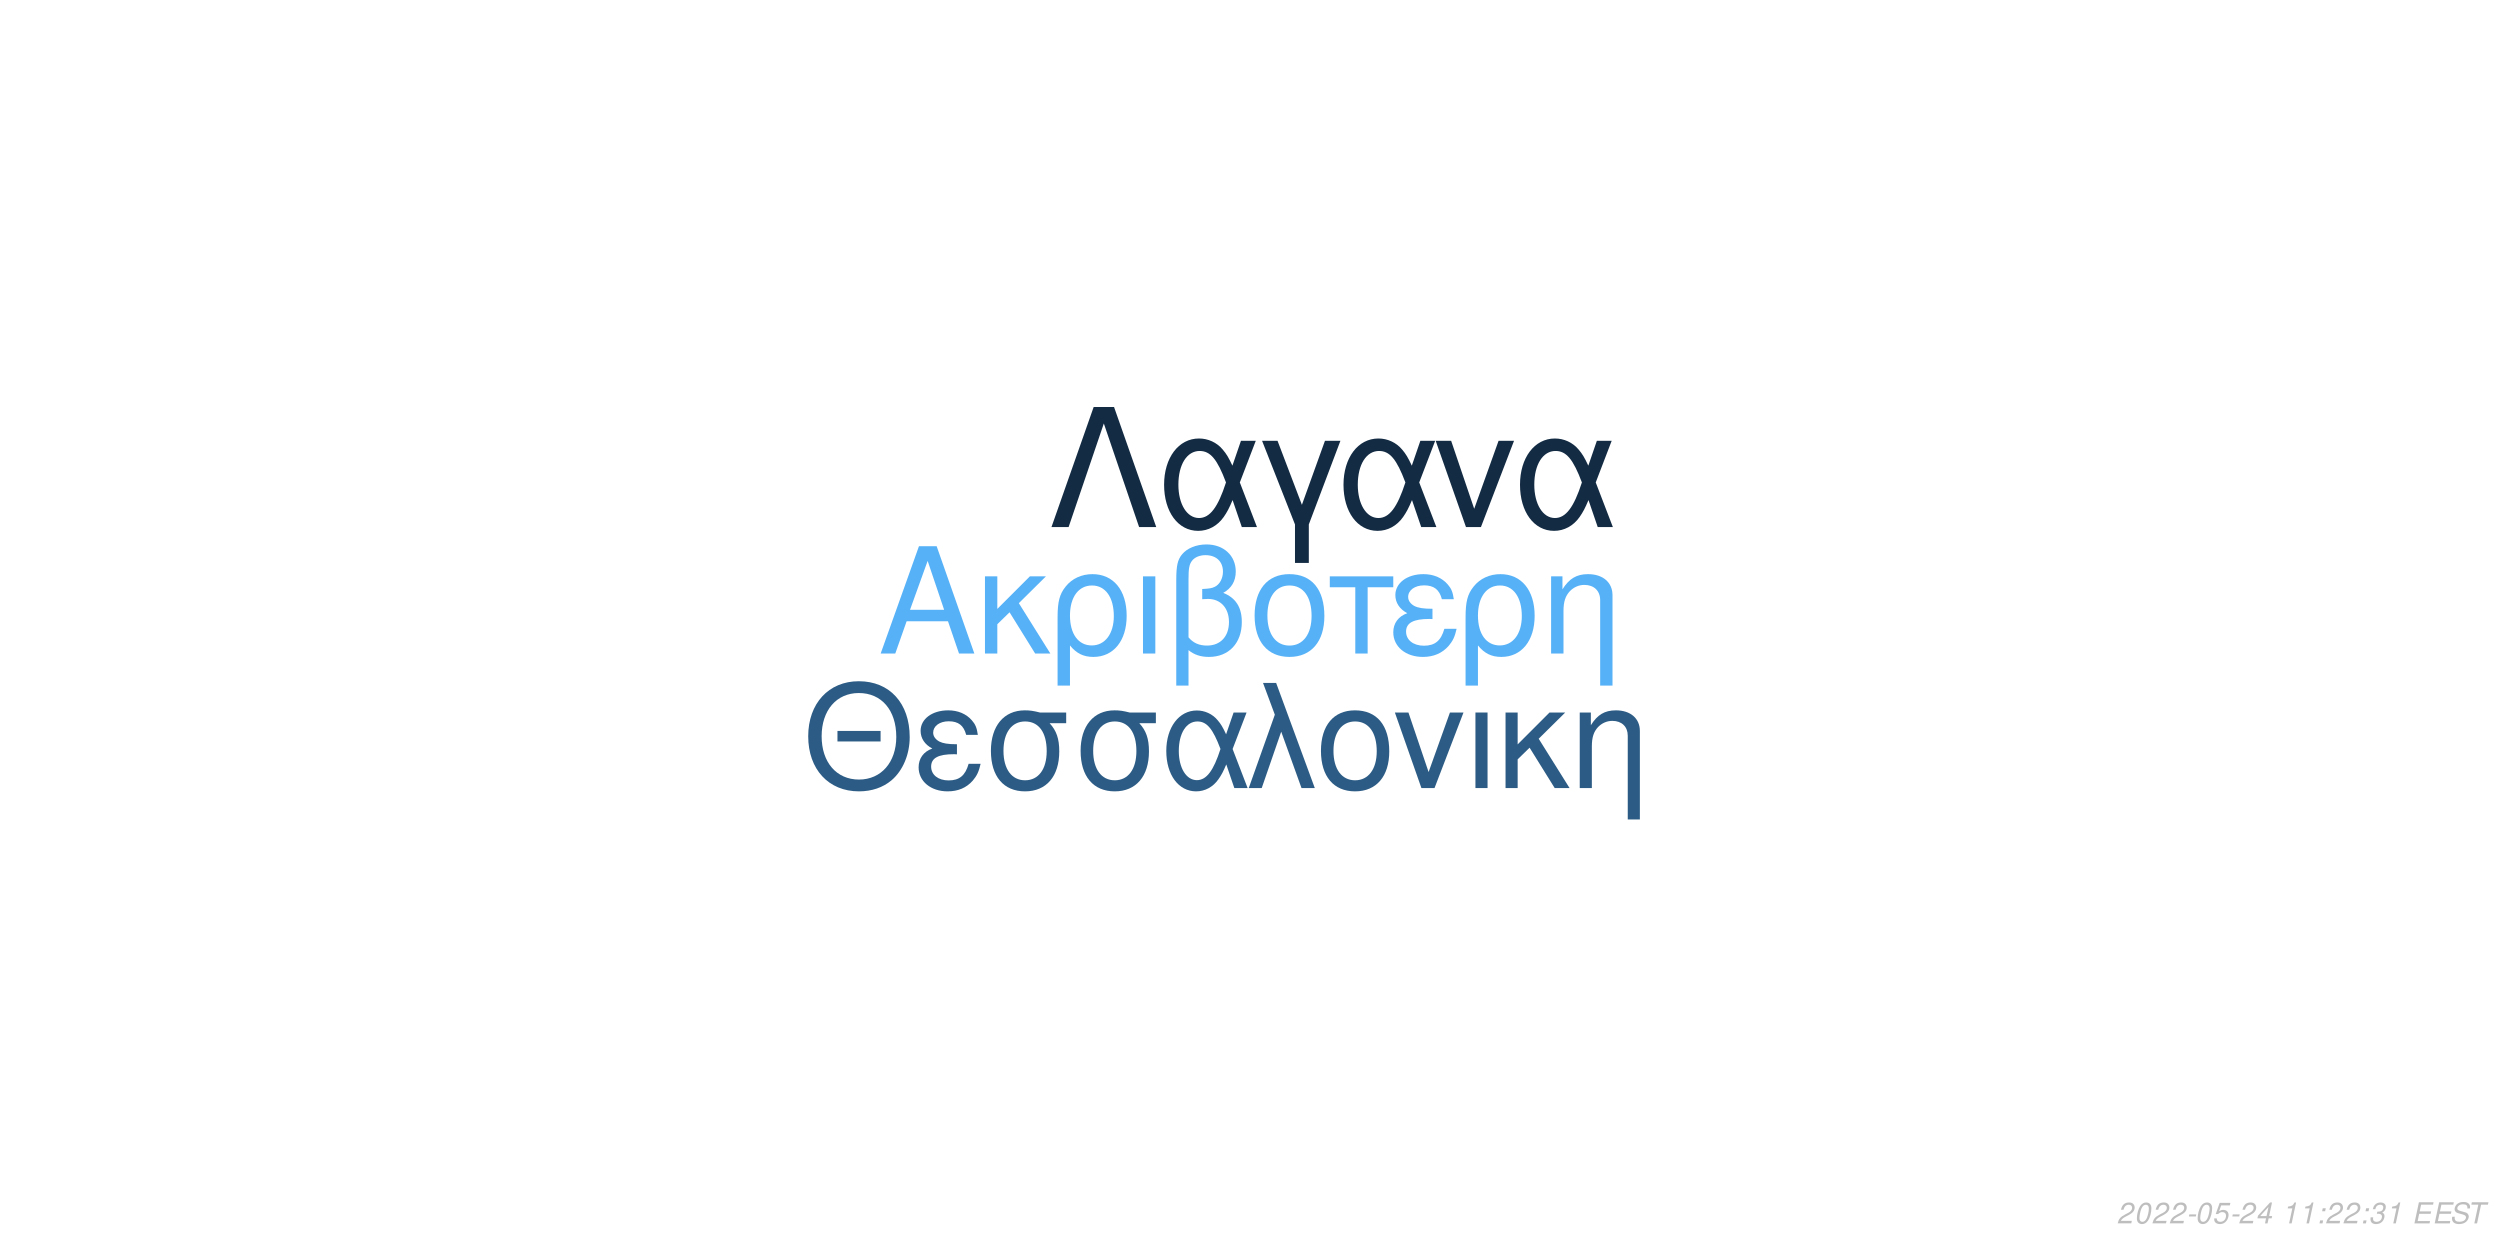
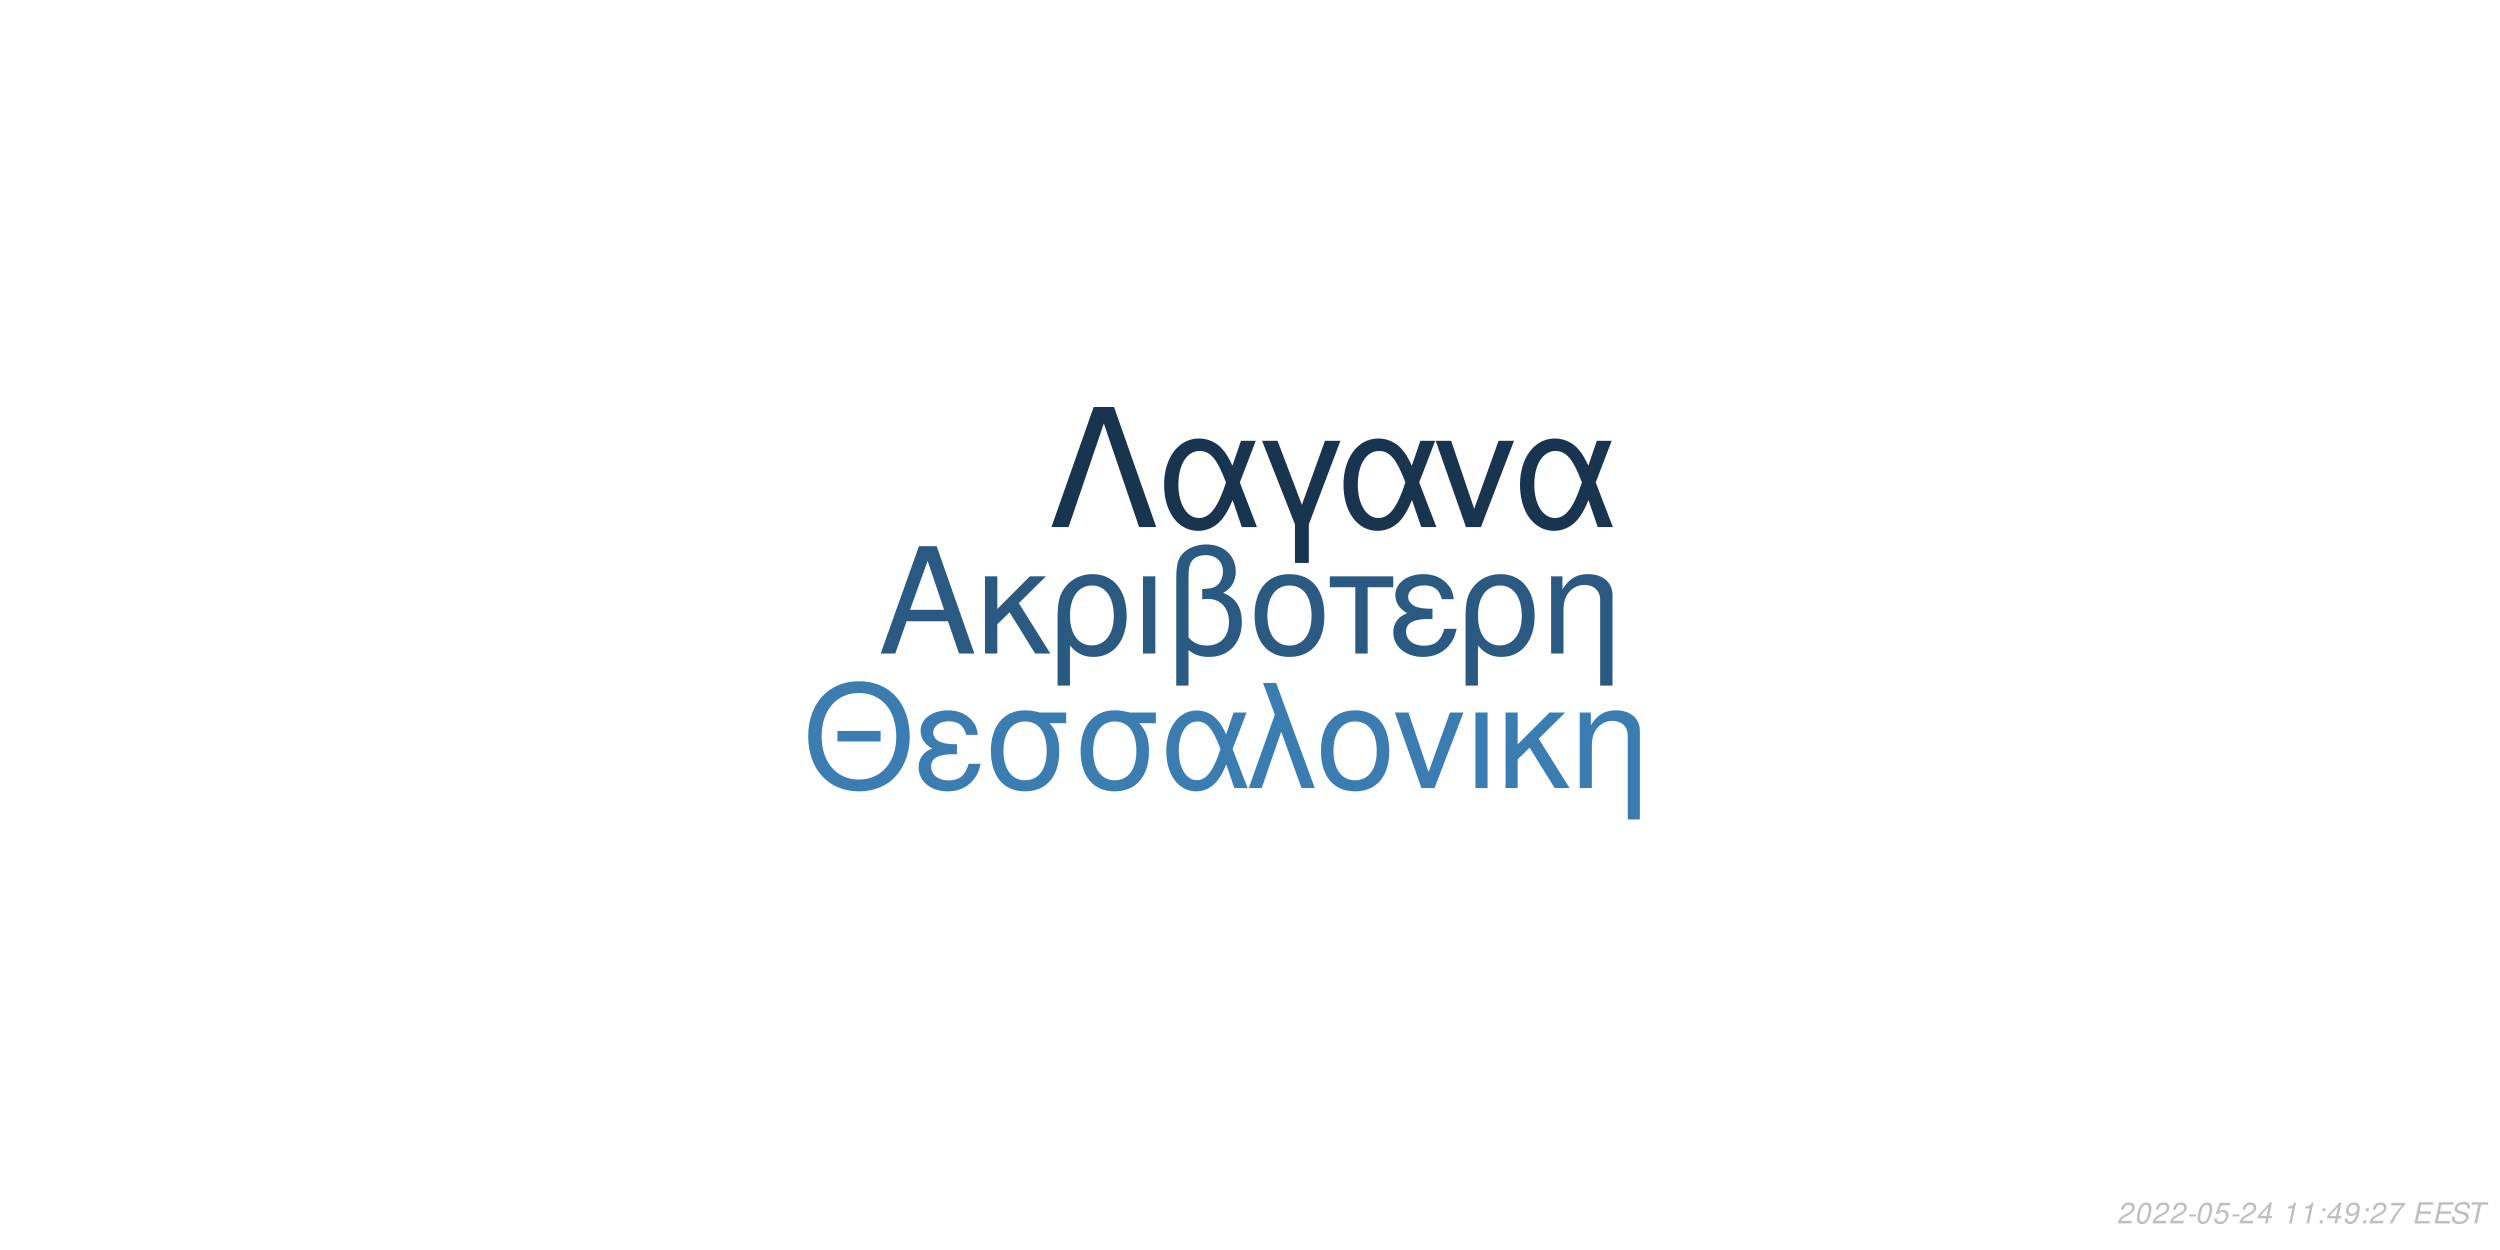
<svg xmlns="http://www.w3.org/2000/svg" xmlns:xlink="http://www.w3.org/1999/xlink" width="864pt" height="432pt" viewBox="0 0 864 432" version="1.1">
  <defs>
    <g>
      <symbol overflow="visible" id="glyph0-0">
        <path style="stroke:none;" d="" />
      </symbol>
      <symbol overflow="visible" id="glyph0-1">
        <path style="stroke:none;" d="M 24.125 -11.141 L 27.938 0 L 33.234 0 L 20.203 -37.094 L 14.094 -37.094 L 0.859 0 L 5.906 0 L 9.828 -11.141 Z M 22.797 -15.109 L 11 -15.109 L 17.094 -32.016 Z M 22.797 -15.109 " />
      </symbol>
      <symbol overflow="visible" id="glyph0-2">
        <path style="stroke:none;" d="M 7.172 -15.422 L 7.172 -26.672 L 2.906 -26.672 L 2.906 0 L 7.172 0 L 7.172 -10.125 L 11.406 -14.25 L 20.25 0 L 25.5 0 L 14.609 -17.406 L 23.969 -26.672 L 18.422 -26.672 Z M 7.172 -15.422 " />
      </symbol>
      <symbol overflow="visible" id="glyph0-3">
        <path style="stroke:none;" d="M 3 11.094 L 7.281 11.094 L 7.281 -2.797 C 9.516 -0.047 11.953 1.172 15.375 1.172 C 22.344 1.172 26.875 -4.422 26.875 -13.031 C 26.875 -21.891 22.297 -27.438 15.062 -27.438 C 11.297 -27.438 7.984 -25.906 5.797 -23.156 C 3.672 -20.516 3 -17.969 3 -12.359 Z M 14.906 -23.516 C 19.547 -23.516 22.438 -19.438 22.438 -12.922 C 22.438 -6.812 19.391 -2.797 14.812 -2.797 C 10.172 -2.797 7.281 -6.766 7.281 -13.125 C 7.281 -19.484 10.234 -23.516 14.906 -23.516 Z M 14.906 -23.516 " />
      </symbol>
      <symbol overflow="visible" id="glyph0-4">
        <path style="stroke:none;" d="M 3.516 0 L 7.781 0 L 7.781 -26.672 L 3.516 -26.672 Z M 3.516 0 " />
      </symbol>
      <symbol overflow="visible" id="glyph0-5">
        <path style="stroke:none;" d="M 4.016 11.094 L 8.25 11.094 L 8.25 -1.172 C 10.172 0.406 12.422 1.172 15.312 1.172 C 22.188 1.172 26.672 -3.609 26.672 -10.891 C 26.672 -15.984 24.578 -19.234 20.25 -20.969 C 23.109 -22.547 24.578 -25.031 24.578 -28.344 C 24.578 -33.844 20.406 -37.703 14.453 -37.703 C 10.938 -37.703 7.734 -36.391 6 -34.25 C 4.484 -32.422 4.016 -30.328 4.016 -25.391 Z M 8.25 -25.656 C 8.25 -29.359 8.5 -30.844 9.469 -32.062 C 10.375 -33.281 12.156 -34 14.094 -34 C 17.812 -34 20.156 -31.812 20.156 -28.297 C 20.156 -25.953 18.984 -23.812 17.297 -23.047 C 16.281 -22.547 15.469 -22.438 12.984 -22.297 L 12.984 -18.781 C 13.734 -18.828 14.344 -18.875 14.969 -18.875 C 19.344 -18.875 22.234 -15.719 22.234 -10.891 C 22.234 -5.906 19.281 -2.75 14.656 -2.75 C 11.953 -2.75 9.922 -3.609 8.25 -5.594 Z M 8.25 -25.656 " />
      </symbol>
      <symbol overflow="visible" id="glyph0-6">
        <path style="stroke:none;" d="M 14.094 -27.438 C 6.562 -27.438 2.094 -22.094 2.094 -13.125 C 2.094 -4.125 6.562 1.172 14.141 1.172 C 21.672 1.172 26.203 -4.172 26.203 -12.922 C 26.203 -22.188 21.828 -27.438 14.094 -27.438 Z M 14.141 -23.516 C 18.938 -23.516 21.781 -19.594 21.781 -12.984 C 21.781 -6.672 18.828 -2.75 14.141 -2.75 C 9.422 -2.75 6.516 -6.672 6.516 -13.125 C 6.516 -19.594 9.422 -23.516 14.141 -23.516 Z M 14.141 -23.516 " />
      </symbol>
      <symbol overflow="visible" id="glyph0-7">
        <path style="stroke:none;" d="M 7.891 0 L 12.156 0 L 12.156 -22.906 L 21.016 -22.906 L 21.016 -26.672 L -0.922 -26.672 L -0.922 -22.906 L 7.891 -22.906 Z M 7.891 0 " />
      </symbol>
      <symbol overflow="visible" id="glyph0-8">
        <path style="stroke:none;" d="M 14.562 -15.469 C 11.344 -15.469 9.562 -15.781 8.297 -16.438 C 6.922 -17.203 6.156 -18.328 6.156 -19.547 C 6.156 -21.891 8.453 -23.562 11.656 -23.562 C 15.062 -23.562 16.953 -22.094 17.812 -18.781 L 21.938 -18.781 C 21.578 -21.266 21.062 -22.5 19.797 -23.922 C 17.812 -26.203 14.906 -27.438 11.453 -27.438 C 5.797 -27.438 1.734 -24.375 1.734 -20.203 C 1.734 -17.609 3.156 -15.375 5.859 -13.938 C 2.797 -12.875 1.016 -10.484 1.016 -7.328 C 1.016 -2.391 5.297 1.172 11.25 1.172 C 14.969 1.172 17.906 -0.109 20.156 -2.641 C 21.578 -4.328 22.297 -5.797 22.906 -8.547 L 18.672 -8.547 C 17.5 -4.422 15.422 -2.703 11.609 -2.703 C 7.938 -2.703 5.438 -4.688 5.438 -7.578 C 5.438 -10.578 7.938 -11.953 13.484 -11.953 C 13.641 -11.953 14.094 -11.953 14.562 -11.906 Z M 14.562 -15.469 " />
      </symbol>
      <symbol overflow="visible" id="glyph0-9">
        <path style="stroke:none;" d="M 3.562 -26.672 L 3.562 0 L 7.844 0 L 7.844 -14.703 C 7.844 -17.906 8.5 -19.891 10.031 -21.531 C 11.406 -22.953 13.188 -23.719 15.062 -23.719 C 18.375 -23.719 20.516 -21.672 20.516 -18.469 L 20.516 11.094 L 24.781 11.094 L 24.781 -20.156 C 24.781 -24.578 21.469 -27.438 16.328 -27.438 C 12.359 -27.438 9.828 -25.906 7.484 -22.188 L 7.484 -26.672 Z M 3.562 -26.672 " />
      </symbol>
      <symbol overflow="visible" id="glyph1-0">
        <path style="stroke:none;" d="" />
      </symbol>
      <symbol overflow="visible" id="glyph1-1">
        <path style="stroke:none;" d="M 26.859 -19.734 L 11.953 -19.734 L 11.953 -16.094 L 26.859 -16.094 Z M 19.328 -36.922 C 8.922 -36.922 1.844 -29.25 1.844 -17.891 C 1.844 -6.484 8.875 1.141 19.391 1.141 C 23.812 1.141 27.703 -0.203 30.641 -2.688 C 34.578 -6.031 36.922 -11.656 36.922 -17.594 C 36.922 -29.297 30 -36.922 19.328 -36.922 Z M 19.328 -32.844 C 27.203 -32.844 32.281 -26.906 32.281 -17.688 C 32.281 -8.922 27.062 -2.938 19.391 -2.938 C 11.609 -2.938 6.484 -8.922 6.484 -17.891 C 6.484 -26.859 11.609 -32.844 19.328 -32.844 Z M 19.328 -32.844 " />
      </symbol>
      <symbol overflow="visible" id="glyph1-2">
        <path style="stroke:none;" d="M 14.25 -15.141 C 11.109 -15.141 9.375 -15.453 8.125 -16.094 C 6.781 -16.844 6.031 -17.938 6.031 -19.141 C 6.031 -21.422 8.266 -23.078 11.406 -23.078 C 14.75 -23.078 16.594 -21.625 17.438 -18.391 L 21.469 -18.391 C 21.125 -20.828 20.625 -22.031 19.391 -23.422 C 17.438 -25.656 14.594 -26.859 11.219 -26.859 C 5.688 -26.859 1.688 -23.875 1.688 -19.781 C 1.688 -17.234 3.094 -15.047 5.734 -13.656 C 2.734 -12.609 1 -10.266 1 -7.172 C 1 -2.344 5.188 1.141 11.016 1.141 C 14.656 1.141 17.547 -0.094 19.734 -2.594 C 21.125 -4.234 21.828 -5.688 22.422 -8.375 L 18.281 -8.375 C 17.141 -4.328 15.094 -2.641 11.359 -2.641 C 7.766 -2.641 5.328 -4.578 5.328 -7.422 C 5.328 -10.359 7.766 -11.703 13.203 -11.703 C 13.359 -11.703 13.797 -11.703 14.25 -11.656 Z M 14.25 -15.141 " />
      </symbol>
      <symbol overflow="visible" id="glyph1-3">
        <path style="stroke:none;" d="M 29 -26.109 L 19.938 -26.109 C 17.594 -26.703 16.438 -26.859 14.703 -26.859 C 7.469 -26.859 2.984 -21.469 2.984 -12.859 C 2.984 -4.031 7.375 1.141 14.797 1.141 C 22.172 1.141 26.609 -4.078 26.609 -12.656 C 26.609 -17.047 25.656 -19.828 23.266 -22.422 L 29 -22.422 Z M 14.797 -23.016 C 19.531 -23.016 22.266 -19.234 22.266 -12.75 C 22.266 -6.531 19.438 -2.688 14.797 -2.688 C 10.172 -2.688 7.328 -6.531 7.328 -12.859 C 7.328 -19.188 10.172 -23.016 14.797 -23.016 Z M 14.797 -23.016 " />
      </symbol>
      <symbol overflow="visible" id="glyph1-4">
        <path style="stroke:none;" d="M 29.344 -26.109 L 24.859 -26.109 L 22.266 -18.578 C 21.125 -21.031 20.484 -22.125 19.328 -23.469 C 17.547 -25.609 14.906 -26.812 12.156 -26.812 C 5.984 -26.812 1.594 -20.984 1.594 -12.812 C 1.594 -4.578 5.828 1.141 11.906 1.141 C 14.953 1.141 17.734 -0.344 19.625 -3.047 C 20.672 -4.531 21.281 -5.688 22.328 -8.172 L 25.109 0 L 29.703 0 L 24.516 -13.5 Z M 20.328 -13.5 C 17.891 -5.922 15.453 -2.734 12.156 -2.734 C 8.516 -2.734 5.922 -6.922 5.922 -12.812 C 5.922 -18.938 8.516 -23.016 12.359 -23.016 C 15.594 -23.016 17.688 -20.531 20.328 -13.5 Z M 20.328 -13.5 " />
      </symbol>
      <symbol overflow="visible" id="glyph1-5">
        <path style="stroke:none;" d="M 1.094 0 L 5.578 0 L 12.312 -19.484 L 19.328 0 L 23.922 0 L 10.562 -36.328 L 6.031 -36.328 L 10.109 -25.359 Z M 1.094 0 " />
      </symbol>
      <symbol overflow="visible" id="glyph1-6">
        <path style="stroke:none;" d="M 13.797 -26.859 C 6.422 -26.859 2.047 -21.625 2.047 -12.859 C 2.047 -4.031 6.422 1.141 13.859 1.141 C 21.234 1.141 25.656 -4.078 25.656 -12.656 C 25.656 -21.719 21.375 -26.859 13.797 -26.859 Z M 13.859 -23.016 C 18.531 -23.016 21.328 -19.188 21.328 -12.703 C 21.328 -6.531 18.438 -2.688 13.859 -2.688 C 9.219 -2.688 6.375 -6.531 6.375 -12.859 C 6.375 -19.188 9.219 -23.016 13.859 -23.016 Z M 13.859 -23.016 " />
      </symbol>
      <symbol overflow="visible" id="glyph1-7">
        <path style="stroke:none;" d="M 14.297 0 L 24.312 -26.109 L 19.625 -26.109 L 12.25 -5.531 L 5.281 -26.109 L 0.594 -26.109 L 9.766 0 Z M 14.297 0 " />
      </symbol>
      <symbol overflow="visible" id="glyph1-8">
        <path style="stroke:none;" d="M 3.438 0 L 7.625 0 L 7.625 -26.109 L 3.438 -26.109 Z M 3.438 0 " />
      </symbol>
      <symbol overflow="visible" id="glyph1-9">
        <path style="stroke:none;" d="M 7.031 -15.094 L 7.031 -26.109 L 2.844 -26.109 L 2.844 0 L 7.031 0 L 7.031 -9.922 L 11.156 -13.953 L 19.828 0 L 24.969 0 L 14.297 -17.047 L 23.469 -26.109 L 18.031 -26.109 Z M 7.031 -15.094 " />
      </symbol>
      <symbol overflow="visible" id="glyph1-10">
        <path style="stroke:none;" d="M 3.484 -26.109 L 3.484 0 L 7.672 0 L 7.672 -14.406 C 7.672 -17.547 8.328 -19.484 9.812 -21.078 C 11.156 -22.469 12.906 -23.219 14.75 -23.219 C 17.984 -23.219 20.078 -21.234 20.078 -18.094 L 20.078 10.859 L 24.266 10.859 L 24.266 -19.734 C 24.266 -24.062 21.031 -26.859 16 -26.859 C 12.109 -26.859 9.609 -25.359 7.328 -21.719 L 7.328 -26.109 Z M 3.484 -26.109 " />
      </symbol>
      <symbol overflow="visible" id="glyph2-0">
        <path style="stroke:none;" d="" />
      </symbol>
      <symbol overflow="visible" id="glyph2-1">
        <path style="stroke:none;" d="M 22.531 -41.484 L 15.484 -41.484 L 0.906 0 L 6.828 0 L 19 -35.797 L 31.188 0 L 37.109 0 Z M 22.531 -41.484 " />
      </symbol>
      <symbol overflow="visible" id="glyph2-2">
        <path style="stroke:none;" d="M 33.516 -29.812 L 28.391 -29.812 L 25.438 -21.219 C 24.125 -24.016 23.391 -25.266 22.078 -26.797 C 20.031 -29.25 17.016 -30.609 13.891 -30.609 C 6.828 -30.609 1.828 -23.953 1.828 -14.625 C 1.828 -5.234 6.656 1.312 13.594 1.312 C 17.078 1.312 20.266 -0.391 22.422 -3.469 C 23.609 -5.172 24.297 -6.484 25.5 -9.328 L 28.688 0 L 33.922 0 L 28 -15.422 Z M 23.219 -15.422 C 20.422 -6.766 17.641 -3.125 13.891 -3.125 C 9.734 -3.125 6.766 -7.906 6.766 -14.625 C 6.766 -21.625 9.734 -26.297 14.109 -26.297 C 17.812 -26.297 20.203 -23.453 23.219 -15.422 Z M 23.219 -15.422 " />
      </symbol>
      <symbol overflow="visible" id="glyph2-3">
        <path style="stroke:none;" d="M 12.062 12.406 L 16.844 12.406 L 16.844 -0.906 L 27.766 -29.812 L 22.422 -29.812 L 14.453 -7.688 L 6.031 -29.812 L 0.688 -29.812 L 12.062 -0.906 Z M 12.062 12.406 " />
      </symbol>
      <symbol overflow="visible" id="glyph2-4">
        <path style="stroke:none;" d="M 16.328 0 L 27.766 -29.812 L 22.422 -29.812 L 14 -6.312 L 6.031 -29.812 L 0.688 -29.812 L 11.156 0 Z M 16.328 0 " />
      </symbol>
      <symbol overflow="visible" id="glyph3-0">
        <path style="stroke:none;" d="" />
      </symbol>
      <symbol overflow="visible" id="glyph3-1">
        <path style="stroke:none;" d="M 5.234 -0.875 L 1.469 -0.875 C 1.641 -1.375 2.203 -1.891 3.109 -2.344 L 4.234 -2.938 C 5.562 -3.625 6.219 -4.469 6.219 -5.484 C 6.219 -5.938 6.062 -6.359 5.797 -6.656 C 5.469 -7.047 4.984 -7.234 4.312 -7.234 C 2.766 -7.234 1.891 -6.453 1.484 -4.734 L 2.375 -4.734 C 2.484 -5.188 2.609 -5.484 2.797 -5.75 C 3.094 -6.203 3.609 -6.453 4.188 -6.453 C 4.891 -6.453 5.344 -6.031 5.344 -5.375 C 5.344 -4.703 4.859 -4.094 4.016 -3.656 L 2.984 -3.125 C 1.234 -2.188 0.797 -1.656 0.344 -0.016 L 5.047 -0.016 Z M 5.234 -0.875 " />
      </symbol>
      <symbol overflow="visible" id="glyph3-2">
        <path style="stroke:none;" d="M 4.203 -7.234 C 3.375 -7.234 2.688 -6.812 2.125 -5.984 C 1.484 -5.047 0.984 -3.188 0.984 -1.734 C 0.984 -1.109 1.172 -0.562 1.484 -0.266 C 1.797 0.047 2.281 0.234 2.766 0.234 C 3.625 0.234 4.281 -0.156 4.859 -1.016 C 5.516 -1.953 6 -3.797 6 -5.266 C 6 -6.5 5.328 -7.234 4.203 -7.234 Z M 4.094 -6.453 C 4.734 -6.453 5.125 -5.984 5.125 -5.156 C 5.125 -4.203 4.781 -2.625 4.406 -1.812 C 3.984 -0.938 3.516 -0.547 2.875 -0.547 C 2.25 -0.547 1.875 -1.031 1.875 -1.828 C 1.875 -2.797 2.203 -4.344 2.594 -5.203 C 2.984 -6.047 3.453 -6.453 4.094 -6.453 Z M 4.094 -6.453 " />
      </symbol>
      <symbol overflow="visible" id="glyph3-3">
        <path style="stroke:none;" d="M 3.516 -3.125 L 1.125 -3.125 L 0.969 -2.406 L 3.359 -2.406 Z M 3.516 -3.125 " />
      </symbol>
      <symbol overflow="visible" id="glyph3-4">
        <path style="stroke:none;" d="M 6.297 -7.094 L 2.594 -7.094 L 1.234 -3.234 L 2.047 -3.234 C 2.656 -3.766 2.938 -3.906 3.531 -3.906 C 4.328 -3.906 4.797 -3.453 4.797 -2.688 C 4.797 -1.438 3.969 -0.547 2.828 -0.547 C 2.031 -0.547 1.609 -0.938 1.578 -1.734 L 0.703 -1.734 L 0.703 -1.516 C 0.703 -0.938 0.844 -0.547 1.188 -0.266 C 1.562 0.062 2.078 0.234 2.703 0.234 C 3.656 0.234 4.391 -0.156 4.984 -0.922 C 5.422 -1.5 5.672 -2.234 5.672 -2.953 C 5.672 -4 4.938 -4.672 3.812 -4.672 C 3.328 -4.672 2.906 -4.547 2.406 -4.234 L 3.109 -6.219 L 6.109 -6.219 Z M 6.297 -7.094 " />
      </symbol>
      <symbol overflow="visible" id="glyph3-5">
        <path style="stroke:none;" d="M 3.625 -1.75 L 3.266 0 L 4.141 0 L 4.516 -1.75 L 5.562 -1.75 L 5.734 -2.531 L 4.688 -2.531 L 5.688 -7.234 L 5.016 -7.234 L 0.844 -2.672 L 0.641 -1.75 Z M 3.797 -2.531 L 1.594 -2.531 L 4.469 -5.703 Z M 3.797 -2.531 " />
      </symbol>
      <symbol overflow="visible" id="glyph3-6">
        <path style="stroke:none;" d="" />
      </symbol>
      <symbol overflow="visible" id="glyph3-7">
        <path style="stroke:none;" d="M 3.703 -5.188 L 2.594 0 L 3.469 0 L 5.016 -7.234 L 4.438 -7.234 C 3.906 -6.156 3.688 -6.016 2.234 -5.812 L 2.109 -5.188 Z M 3.703 -5.188 " />
      </symbol>
      <symbol overflow="visible" id="glyph3-8">
        <path style="stroke:none;" d="M 2.359 -1.031 L 1.312 -1.031 L 1.094 0 L 2.141 0 Z M 3.266 -5.234 L 2.219 -5.234 L 2 -4.203 L 3.047 -4.203 Z M 3.266 -5.234 " />
      </symbol>
      <symbol overflow="visible" id="glyph3-9">
-         <path style="stroke:none;" d="M 2.922 -3.312 C 3.125 -3.344 3.234 -3.344 3.375 -3.344 C 4.203 -3.344 4.688 -3 4.688 -2.406 C 4.688 -1.312 3.906 -0.547 2.781 -0.547 C 2.047 -0.547 1.594 -0.938 1.594 -1.562 C 1.594 -1.719 1.609 -1.844 1.656 -2.094 L 0.766 -2.094 C 0.734 -1.797 0.719 -1.641 0.719 -1.469 C 0.719 -0.375 1.406 0.234 2.641 0.234 C 3.547 0.234 4.297 -0.078 4.812 -0.656 C 5.266 -1.156 5.562 -1.875 5.562 -2.547 C 5.562 -3.125 5.344 -3.453 4.797 -3.734 C 5.641 -4.234 6.016 -4.844 6.016 -5.734 C 6.016 -6.656 5.312 -7.234 4.203 -7.234 C 3.375 -7.234 2.672 -6.938 2.188 -6.375 C 1.891 -6.031 1.703 -5.641 1.516 -4.906 L 2.391 -4.906 C 2.5 -5.359 2.594 -5.594 2.734 -5.812 C 3.047 -6.234 3.516 -6.453 4.078 -6.453 C 4.734 -6.453 5.141 -6.125 5.141 -5.578 C 5.141 -5.188 5.016 -4.797 4.797 -4.547 C 4.516 -4.234 4 -4.062 3.266 -4.062 L 3.078 -4.062 Z M 2.922 -3.312 " />
+         <path style="stroke:none;" d="M 0.844 -1.656 C 0.844 -1.547 0.844 -1.438 0.844 -1.375 C 0.844 -0.406 1.531 0.234 2.578 0.234 C 3.203 0.234 3.766 0.016 4.297 -0.438 C 4.938 -1 5.312 -1.656 5.594 -2.719 C 5.844 -3.672 6.016 -4.766 6.016 -5.375 C 6.016 -5.844 5.844 -6.328 5.547 -6.656 C 5.203 -7.031 4.703 -7.234 4.062 -7.234 C 2.516 -7.234 1.297 -5.938 1.297 -4.266 C 1.297 -3.203 1.984 -2.547 3.047 -2.547 C 3.484 -2.547 3.953 -2.672 4.281 -2.891 C 4.406 -2.984 4.547 -3.078 4.828 -3.344 C 4.438 -1.484 3.703 -0.547 2.703 -0.547 C 2.109 -0.547 1.719 -0.938 1.719 -1.547 L 1.719 -1.656 Z M 3.953 -6.453 C 4.625 -6.453 5.141 -5.953 5.141 -5.281 C 5.141 -4.188 4.312 -3.312 3.297 -3.312 C 2.594 -3.312 2.172 -3.734 2.172 -4.453 C 2.172 -5.562 2.984 -6.453 3.953 -6.453 Z M 3.953 -6.453 " />
      </symbol>
      <symbol overflow="visible" id="glyph3-10">
+         <path style="stroke:none;" d="M 6.703 -7.094 L 1.953 -7.094 L 1.766 -6.219 L 5.594 -6.219 C 3.344 -3.688 2.266 -2.109 1.375 0 L 2.344 0 C 3.031 -1.906 4.828 -4.594 6.547 -6.281 Z M 6.703 -7.094 " />
+       </symbol>
+       <symbol overflow="visible" id="glyph3-11">
        <path style="stroke:none;" d="M 2.547 -3.312 L 6.5 -3.312 L 6.688 -4.141 L 2.719 -4.141 L 3.219 -6.469 L 7.344 -6.469 L 7.516 -7.297 L 2.453 -7.297 L 0.906 0 L 6.125 0 L 6.297 -0.812 L 2.016 -0.812 Z M 2.547 -3.312 " />
      </symbol>
-       <symbol overflow="visible" id="glyph3-11">
+       <symbol overflow="visible" id="glyph3-12">
        <path style="stroke:none;" d="M 7.062 -5.156 C 7.125 -5.438 7.141 -5.562 7.141 -5.703 C 7.141 -6.156 6.938 -6.594 6.594 -6.891 C 6.188 -7.25 5.656 -7.406 4.875 -7.406 C 3.844 -7.406 3.047 -7.125 2.5 -6.562 C 2.094 -6.141 1.781 -5.438 1.781 -4.922 C 1.781 -4.297 2.219 -3.766 2.891 -3.562 L 4.594 -3.094 C 5.406 -2.859 5.734 -2.578 5.734 -2.094 C 5.734 -1.781 5.547 -1.406 5.266 -1.141 C 4.844 -0.766 4.266 -0.578 3.453 -0.578 C 2.328 -0.578 1.812 -0.984 1.812 -1.906 C 1.812 -2.047 1.812 -2.125 1.844 -2.312 L 0.984 -2.312 C 0.906 -2.062 0.891 -1.906 0.891 -1.688 C 0.891 -0.484 1.797 0.234 3.297 0.234 C 4.359 0.234 5.234 -0.062 5.812 -0.609 C 6.344 -1.078 6.688 -1.797 6.688 -2.375 C 6.688 -2.641 6.609 -2.906 6.453 -3.156 C 6.234 -3.5 5.938 -3.703 5.469 -3.828 L 3.75 -4.312 C 2.984 -4.547 2.734 -4.734 2.734 -5.188 C 2.734 -5.547 2.875 -5.844 3.188 -6.109 C 3.547 -6.438 4.031 -6.594 4.703 -6.594 C 5.266 -6.594 5.688 -6.484 5.906 -6.297 C 6.094 -6.125 6.219 -5.797 6.219 -5.516 C 6.219 -5.422 6.203 -5.344 6.188 -5.156 Z M 7.062 -5.156 " />
      </symbol>
-       <symbol overflow="visible" id="glyph3-12">
+       <symbol overflow="visible" id="glyph3-13">
        <path style="stroke:none;" d="M 4.938 -6.469 L 7.312 -6.469 L 7.484 -7.297 L 1.75 -7.297 L 1.578 -6.469 L 3.984 -6.469 L 2.609 0 L 3.547 0 Z M 4.938 -6.469 " />
      </symbol>
    </g>
  </defs>
  <g id="surface1">
    <rect x="0" y="0" width="864" height="432" style="fill:rgb(100%,100%,100%);fill-opacity:1;stroke:none;" />
-     <g style="fill:rgb(33.725%,69.412%,96.863%);fill-opacity:1;">
+     <g style="fill:rgb(16.471%,34.902%,50.588%);fill-opacity:1;">
      <use xlink:href="#glyph0-1" x="303.5" y="225.861" />
      <use xlink:href="#glyph0-2" x="337.5" y="225.861" />
      <use xlink:href="#glyph0-3" x="362.5" y="225.861" />
      <use xlink:href="#glyph0-4" x="391.5" y="225.861" />
      <use xlink:href="#glyph0-5" x="402.5" y="225.861" />
      <use xlink:href="#glyph0-6" x="431.5" y="225.861" />
      <use xlink:href="#glyph0-7" x="460.5" y="225.861" />
      <use xlink:href="#glyph0-8" x="480.5" y="225.861" />
      <use xlink:href="#glyph0-3" x="503.5" y="225.861" />
      <use xlink:href="#glyph0-9" x="532.5" y="225.861" />
    </g>
-     <g style="fill:rgb(17.255%,36.078%,52.157%);fill-opacity:1;">
+     <g style="fill:rgb(23.529%,49.02%,69.412%);fill-opacity:1;">
      <use xlink:href="#glyph1-1" x="277.473" y="272.354" />
      <use xlink:href="#glyph1-2" x="316.473" y="272.354" />
      <use xlink:href="#glyph1-3" x="339.473" y="272.354" />
      <use xlink:href="#glyph1-3" x="370.473" y="272.354" />
      <use xlink:href="#glyph1-4" x="401.473" y="272.354" />
      <use xlink:href="#glyph1-5" x="430.473" y="272.354" />
      <use xlink:href="#glyph1-6" x="454.473" y="272.354" />
      <use xlink:href="#glyph1-7" x="481.473" y="272.354" />
      <use xlink:href="#glyph1-8" x="506.473" y="272.354" />
      <use xlink:href="#glyph1-9" x="517.473" y="272.354" />
      <use xlink:href="#glyph1-10" x="542.473" y="272.354" />
    </g>
-     <g style="fill:rgb(7.451%,16.863%,26.275%);fill-opacity:1;">
+     <g style="fill:rgb(9.412%,20.392%,30.98%);fill-opacity:1;">
      <use xlink:href="#glyph2-1" x="362.484" y="182.152" />
      <use xlink:href="#glyph2-2" x="400.484" y="182.152" />
      <use xlink:href="#glyph2-3" x="435.484" y="182.152" />
      <use xlink:href="#glyph2-2" x="462.484" y="182.152" />
      <use xlink:href="#glyph2-4" x="495.484" y="182.152" />
      <use xlink:href="#glyph2-2" x="523.484" y="182.152" />
    </g>
    <g style="fill:rgb(74.51%,74.51%,74.51%);fill-opacity:1;">
      <use xlink:href="#glyph3-1" x="731.52" y="422.81" />
      <use xlink:href="#glyph3-2" x="737.52" y="422.81" />
      <use xlink:href="#glyph3-1" x="743.52" y="422.81" />
      <use xlink:href="#glyph3-1" x="749.52" y="422.81" />
      <use xlink:href="#glyph3-3" x="755.52" y="422.81" />
      <use xlink:href="#glyph3-2" x="758.52" y="422.81" />
      <use xlink:href="#glyph3-4" x="764.52" y="422.81" />
      <use xlink:href="#glyph3-3" x="770.52" y="422.81" />
      <use xlink:href="#glyph3-1" x="773.52" y="422.81" />
      <use xlink:href="#glyph3-5" x="779.52" y="422.81" />
      <use xlink:href="#glyph3-6" x="785.52" y="422.81" />
      <use xlink:href="#glyph3-7" x="788.52" y="422.81" />
      <use xlink:href="#glyph3-7" x="794.52" y="422.81" />
      <use xlink:href="#glyph3-8" x="800.52" y="422.81" />
-       <use xlink:href="#glyph3-1" x="803.52" y="422.81" />
-       <use xlink:href="#glyph3-1" x="809.52" y="422.81" />
+       <use xlink:href="#glyph3-5" x="803.52" y="422.81" />
+       <use xlink:href="#glyph3-9" x="809.52" y="422.81" />
      <use xlink:href="#glyph3-8" x="815.52" y="422.81" />
-       <use xlink:href="#glyph3-9" x="818.52" y="422.81" />
-       <use xlink:href="#glyph3-7" x="824.52" y="422.81" />
+       <use xlink:href="#glyph3-1" x="818.52" y="422.81" />
+       <use xlink:href="#glyph3-10" x="824.52" y="422.81" />
      <use xlink:href="#glyph3-6" x="830.52" y="422.81" />
-       <use xlink:href="#glyph3-10" x="833.52" y="422.81" />
-       <use xlink:href="#glyph3-10" x="840.52" y="422.81" />
-       <use xlink:href="#glyph3-11" x="846.52" y="422.81" />
-       <use xlink:href="#glyph3-12" x="852.52" y="422.81" />
+       <use xlink:href="#glyph3-11" x="833.52" y="422.81" />
+       <use xlink:href="#glyph3-11" x="840.52" y="422.81" />
+       <use xlink:href="#glyph3-12" x="846.52" y="422.81" />
+       <use xlink:href="#glyph3-13" x="852.52" y="422.81" />
    </g>
  </g>
</svg>
